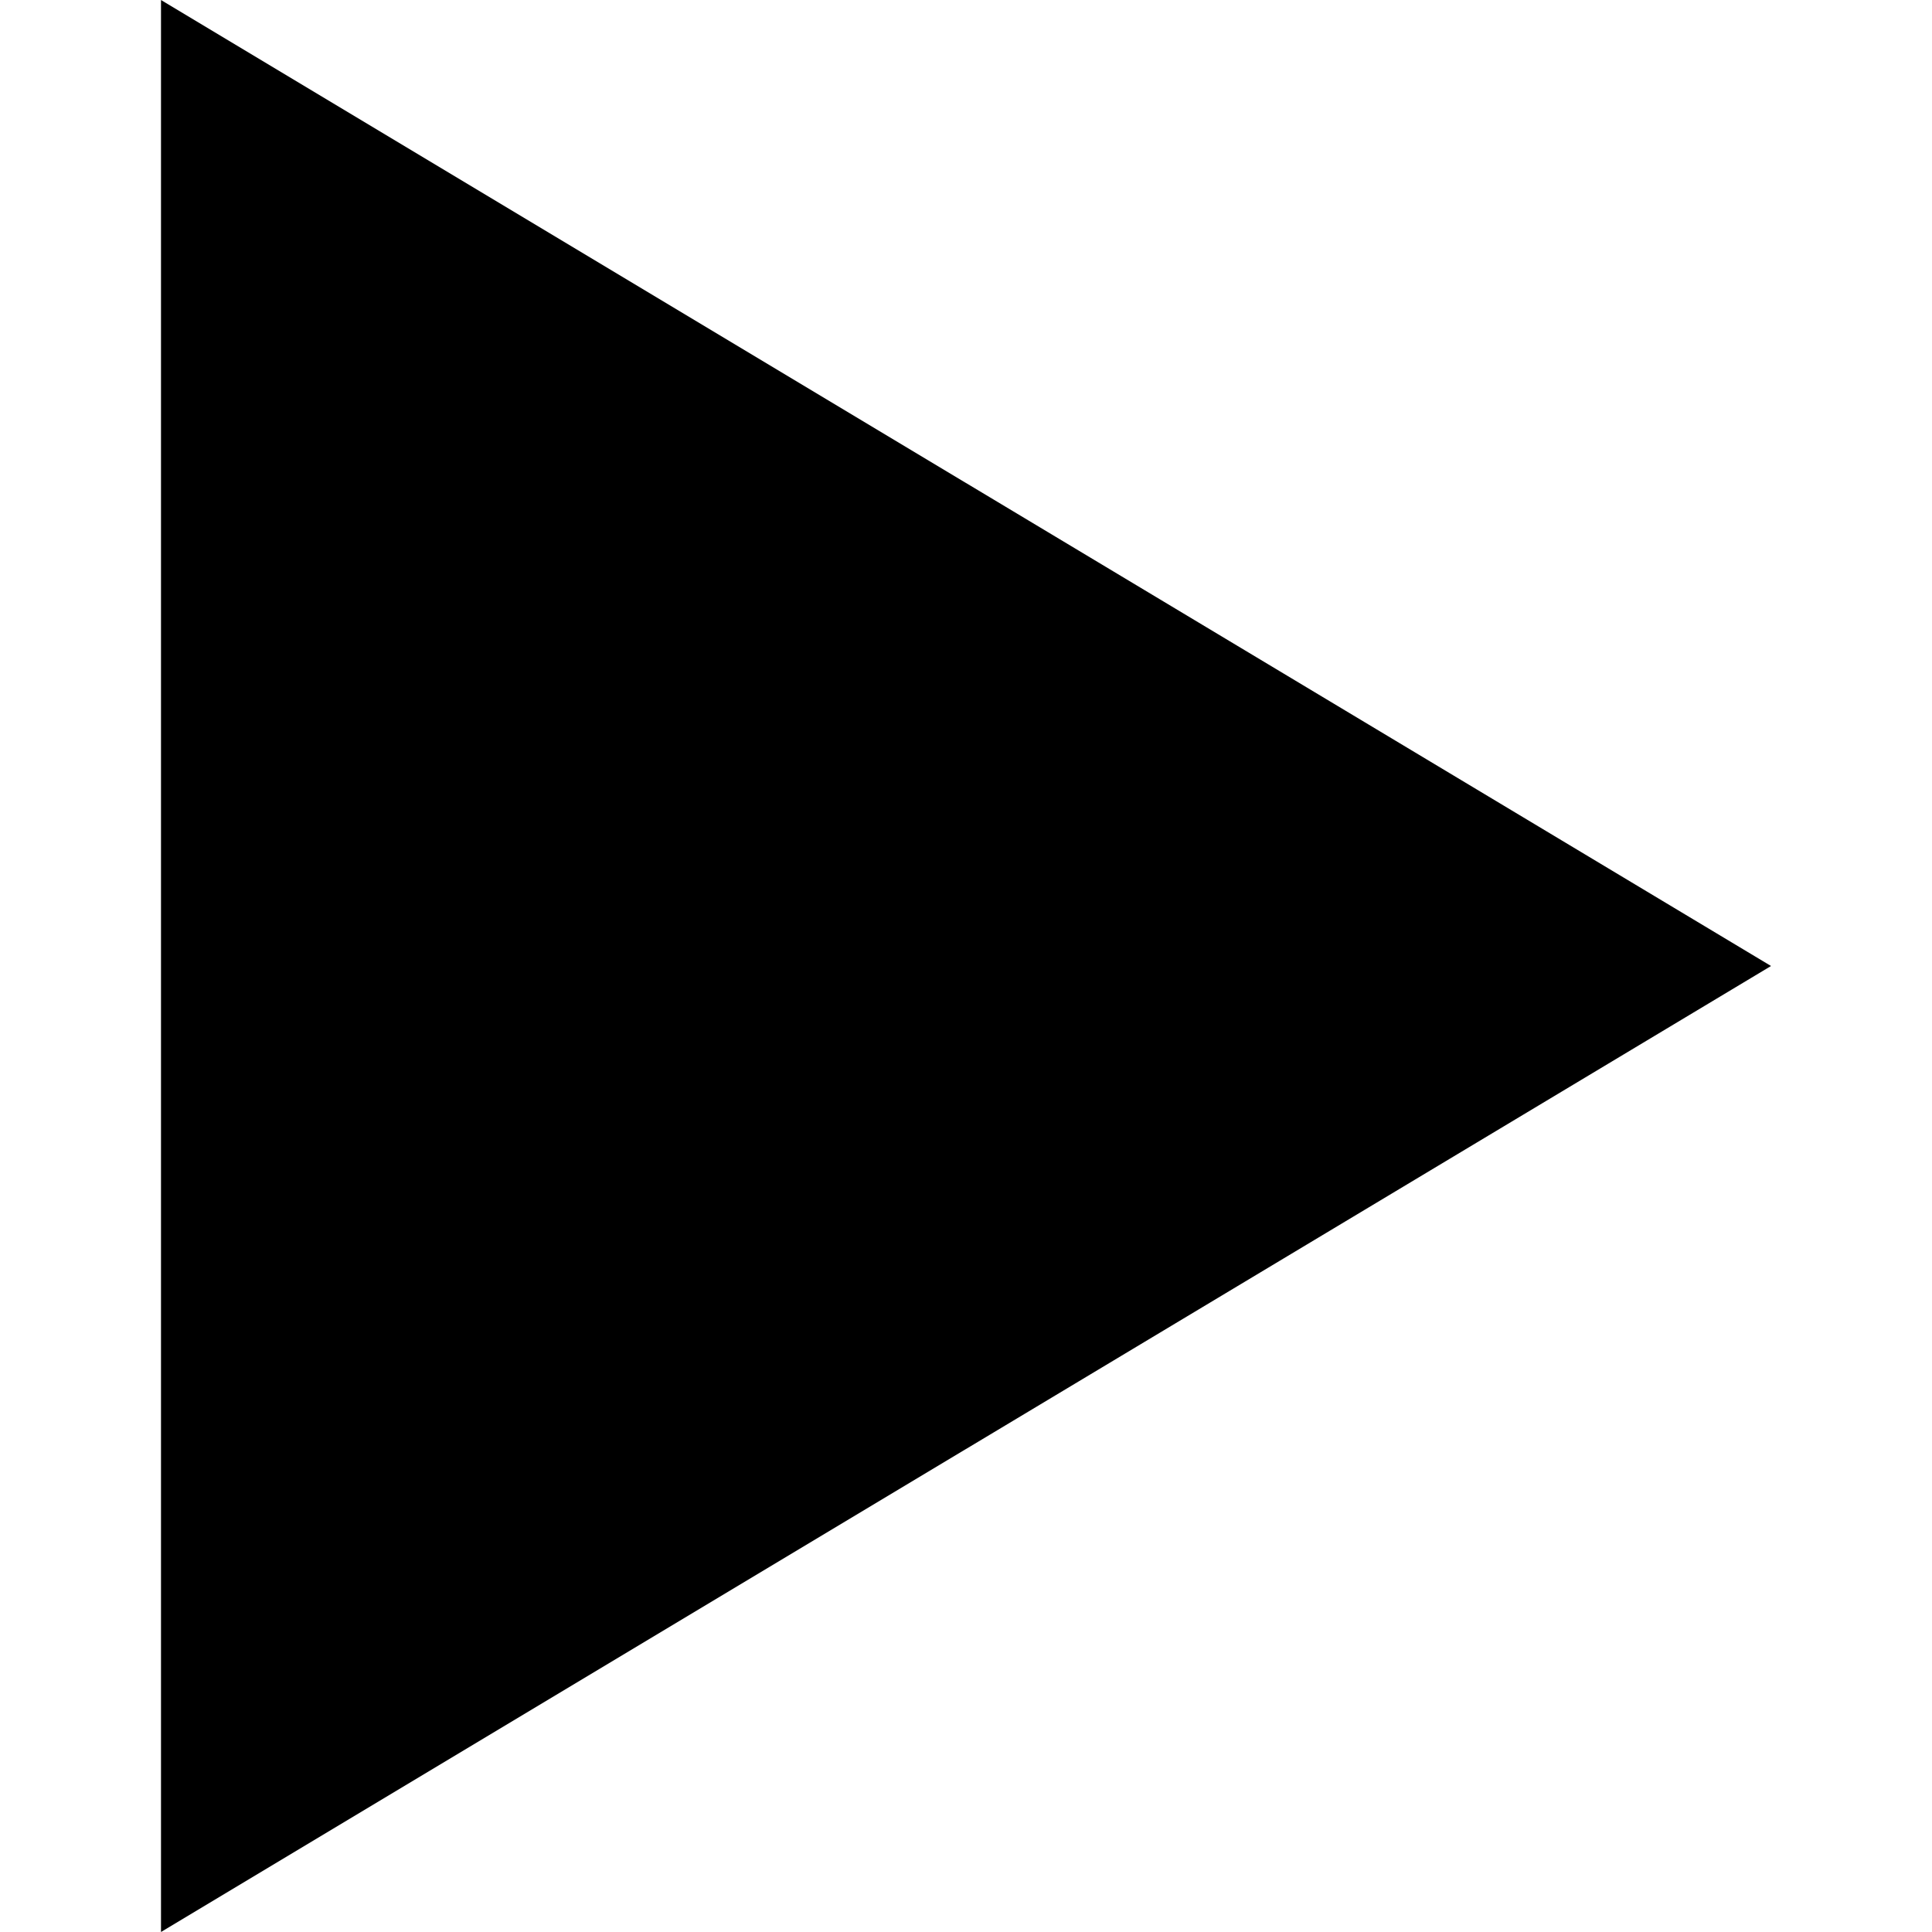
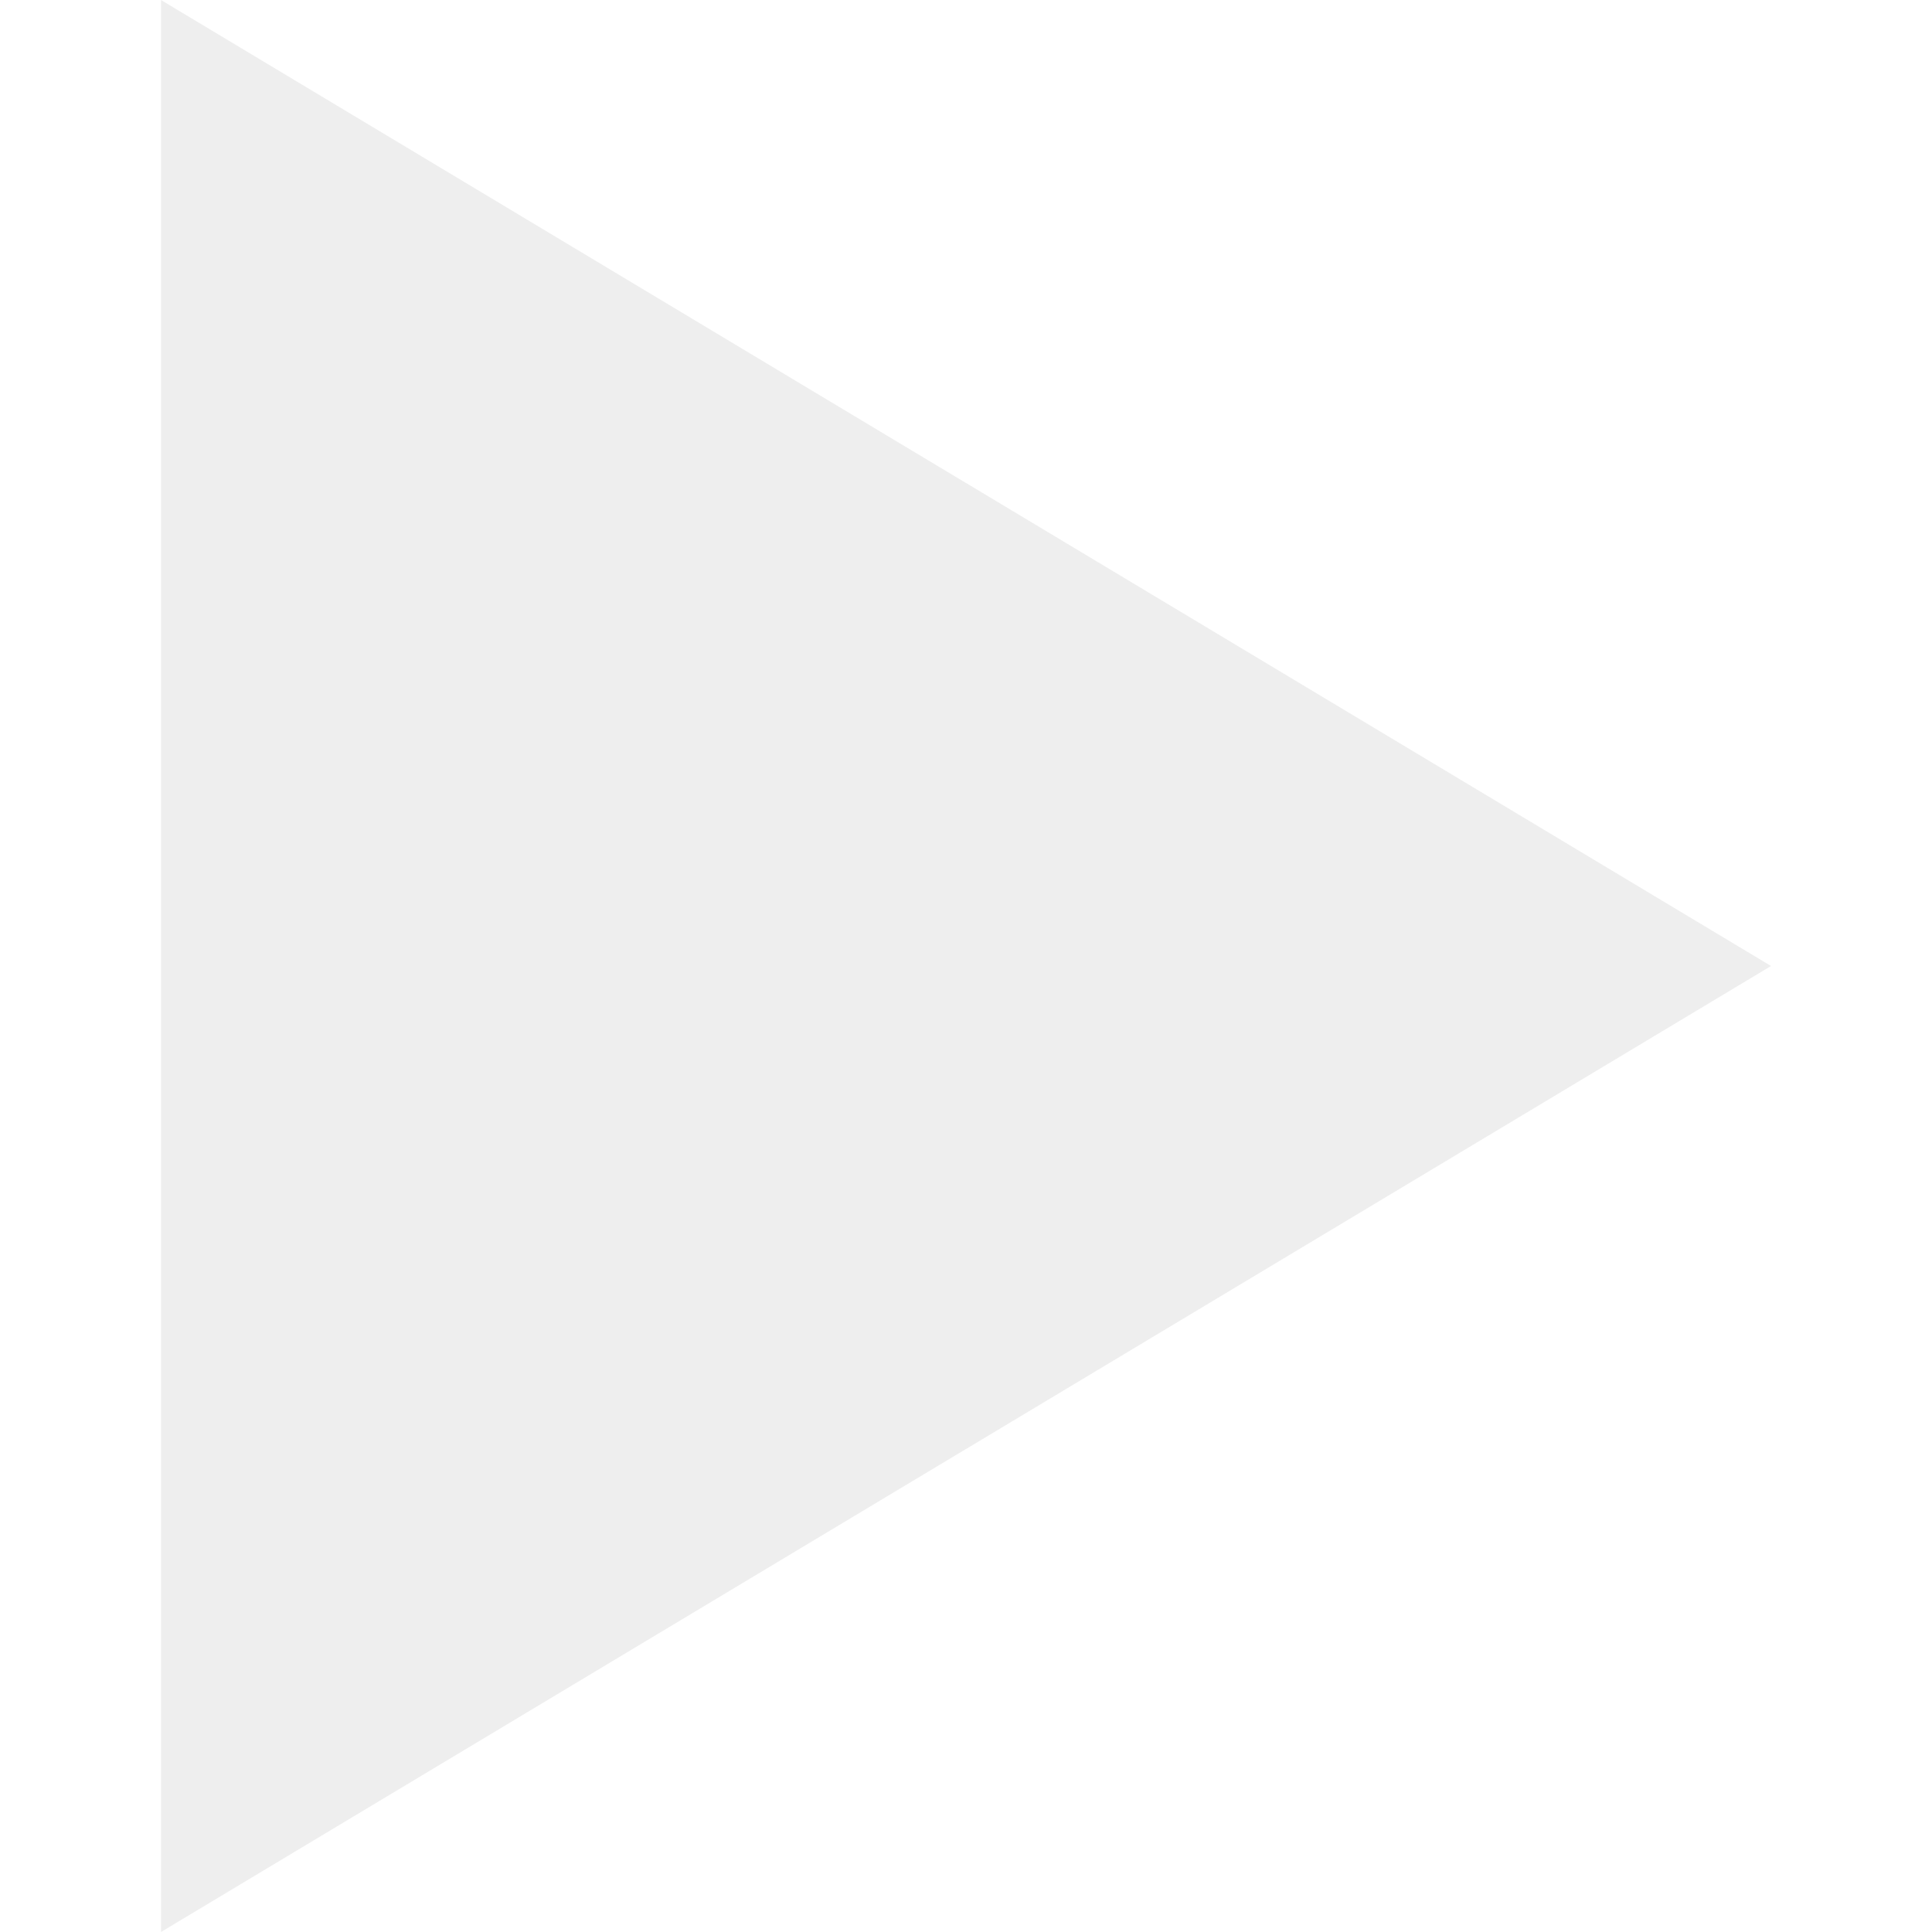
- <svg xmlns="http://www.w3.org/2000/svg" version="1.1" viewBox="0 0 12 12">
+ <svg xmlns="http://www.w3.org/2000/svg" version="1.1" viewBox="0 0 12 12" fill="#eee">
  <path d="M1,0 L11,6 L1,12 Z" />
</svg>
